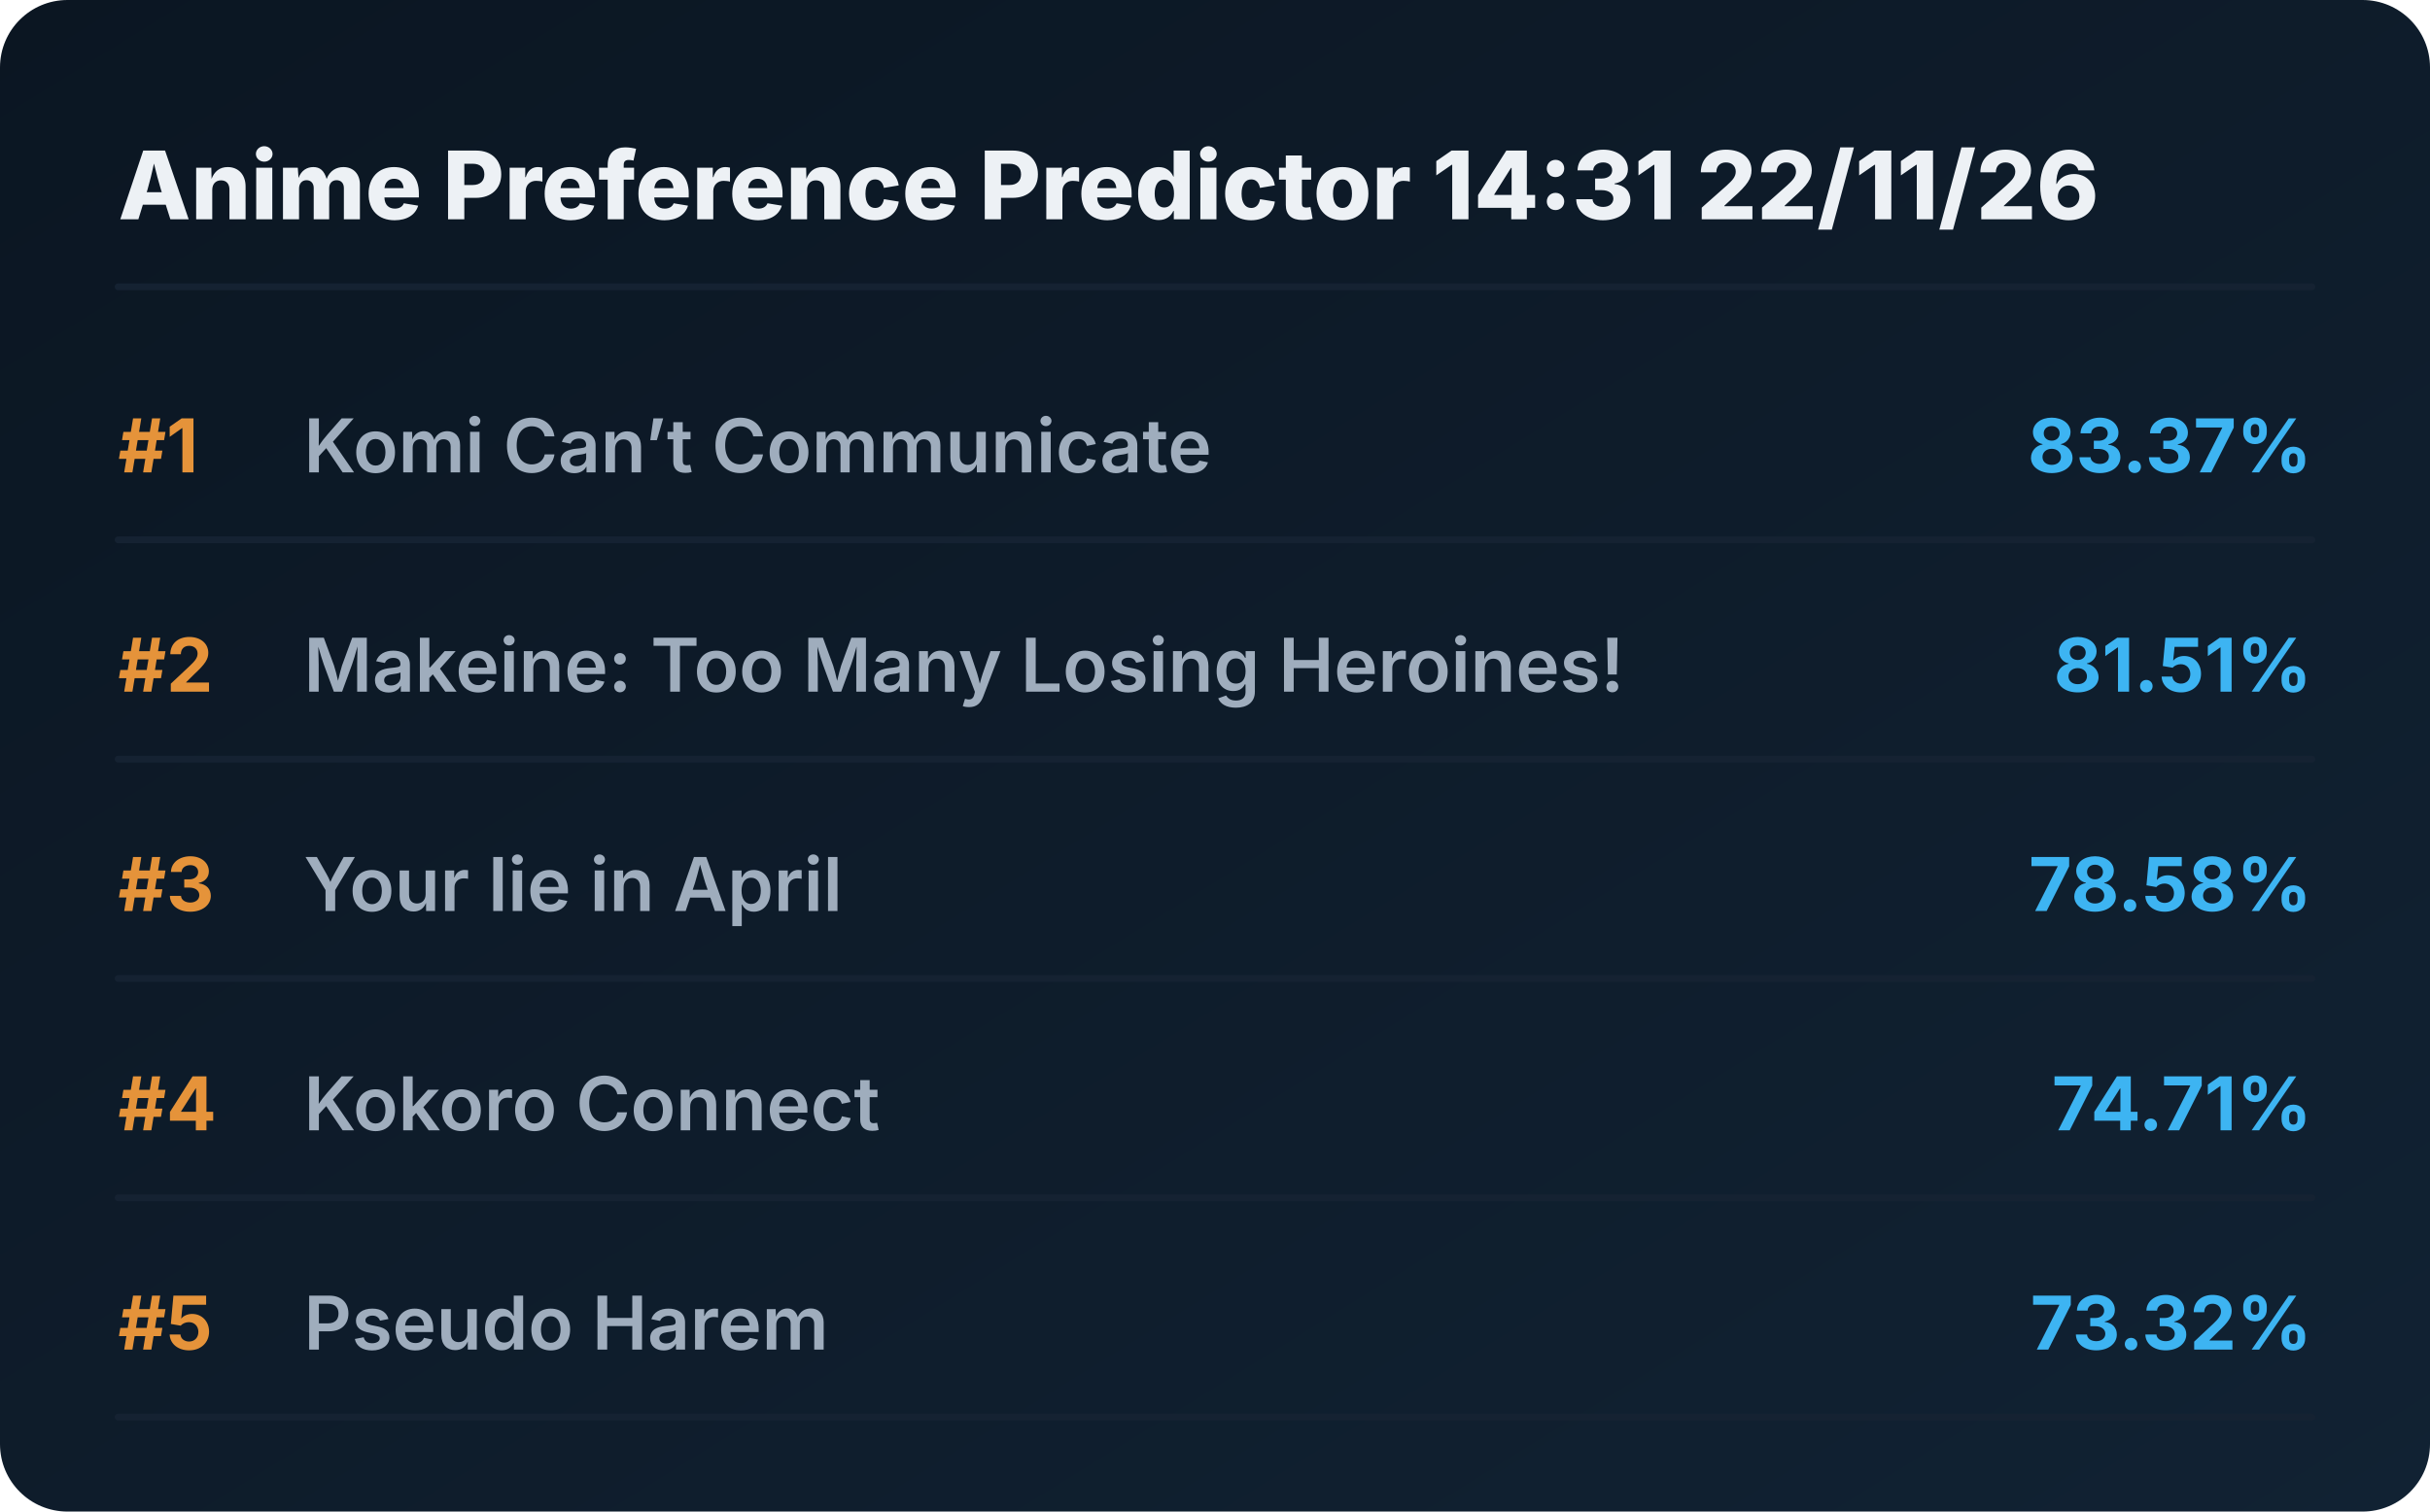
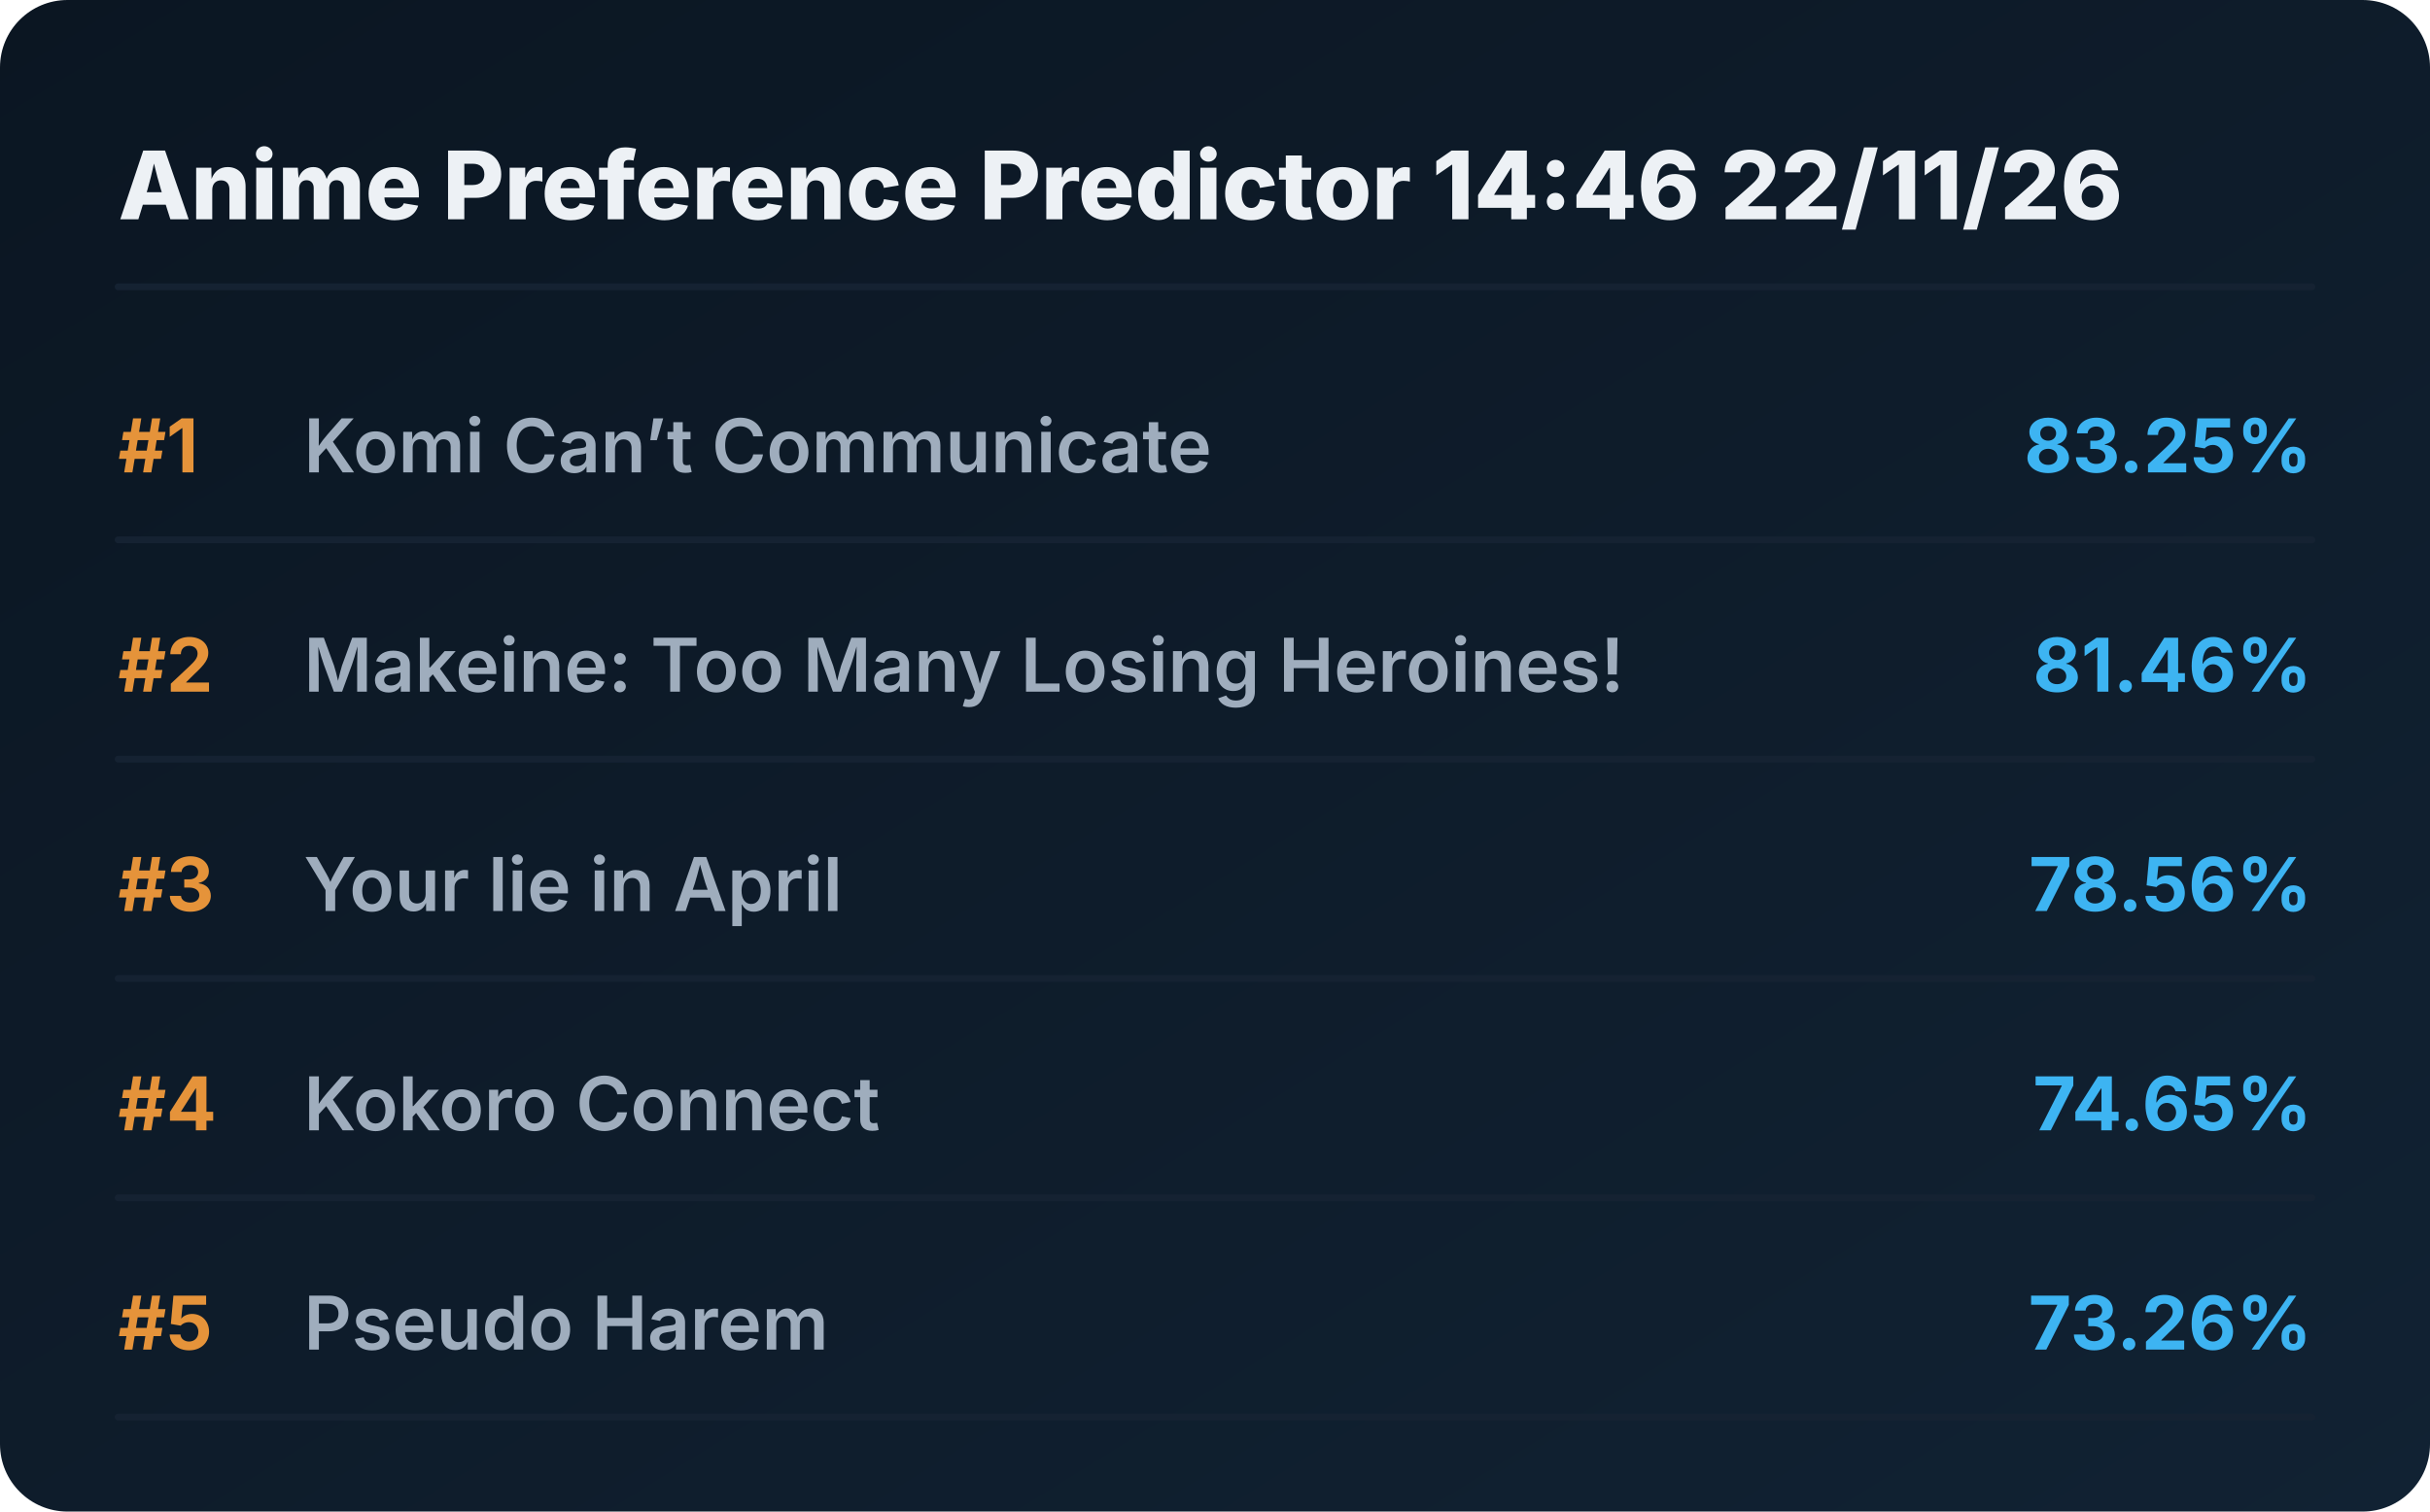
<svg xmlns="http://www.w3.org/2000/svg" viewBox="0 0 720 448" preserveAspectRatio="xMidYMid meet" style="width: 100%; height: auto; max-width: 720px;">
  <defs>
    <linearGradient id="boxGrad" x1="0%" y1="0%" x2="100%" y2="100%">
      <stop offset="0%" stop-color="#0b1622" />
      <stop offset="100%" stop-color="#112233" />
    </linearGradient>
    <clipPath id="titleClip">
      <rect x="90" y="0" width="510" height="100%" />
    </clipPath>
  </defs>
  <style>
    .bg { fill: url(#boxGrad); rx: 20px; }
    .header { font-family: 'Overpass', 'Inter', system-ui, sans-serif; font-weight: 800; font-size: 28px; fill: #edf1f5; }
    .rank { font-family: 'Overpass', 'Inter', system-ui, sans-serif; font-weight: 700; font-size: 22px; fill: #e5933a; }
    .title { font-family: 'Overpass', 'Inter', system-ui, sans-serif; font-weight: 600; font-size: 22px; fill: #9fadbd; }
    .score { font-family: 'Overpass', 'Inter', system-ui, sans-serif; font-weight: 700; font-size: 22px; fill: #3db4f2; }
    .line { stroke: #152232; stroke-width: 2; stroke-linecap: round; }
  </style>
  <rect class="bg" width="720" height="448" />
-   <text x="35" y="65" class="header">Anime Preference Predictor 14:31 22/11/26</text>
+   <text x="35" y="65" class="header">Anime Preference Predictor 14:46 22/11/26</text>
  <line x1="35" y1="85" x2="685" y2="85" class="line" />
  <g transform="translate(0, 0)">
    <text x="35" y="140" class="rank">#1</text>
    <text x="90" y="140" class="title">Komi Can’t Communicate</text>
-     <text x="685" y="140" class="score" text-anchor="end">83.37%</text>
+     <text x="685" y="140" class="score" text-anchor="end">83.25%</text>
    <line x1="35" y1="160" x2="685" y2="160" class="line" />
  </g>
  <g transform="translate(0, 65)">
    <text x="35" y="140" class="rank">#2</text>
    <text x="90" y="140" class="title">Makeine: Too Many Losing Heroines!</text>
-     <text x="685" y="140" class="score" text-anchor="end">81.51%</text>
+     <text x="685" y="140" class="score" text-anchor="end">81.46%</text>
    <line x1="35" y1="160" x2="685" y2="160" class="line" />
  </g>
  <g transform="translate(0, 130)">
    <text x="35" y="140" class="rank">#3</text>
    <text x="90" y="140" class="title">Your lie in April</text>
-     <text x="685" y="140" class="score" text-anchor="end">78.58%</text>
+     <text x="685" y="140" class="score" text-anchor="end">78.56%</text>
    <line x1="35" y1="160" x2="685" y2="160" class="line" />
  </g>
  <g transform="translate(0, 195)">
    <text x="35" y="140" class="rank">#4</text>
    <text x="90" y="140" class="title">Kokoro Connect</text>
-     <text x="685" y="140" class="score" text-anchor="end">74.71%</text>
+     <text x="685" y="140" class="score" text-anchor="end">74.65%</text>
    <line x1="35" y1="160" x2="685" y2="160" class="line" />
  </g>
  <g transform="translate(0, 260)">
    <text x="35" y="140" class="rank">#5</text>
    <text x="90" y="140" class="title">Pseudo Harem</text>
-     <text x="685" y="140" class="score" text-anchor="end">73.32%</text>
+     <text x="685" y="140" class="score" text-anchor="end">73.26%</text>
    <line x1="35" y1="160" x2="685" y2="160" class="line" />
  </g>
</svg>
